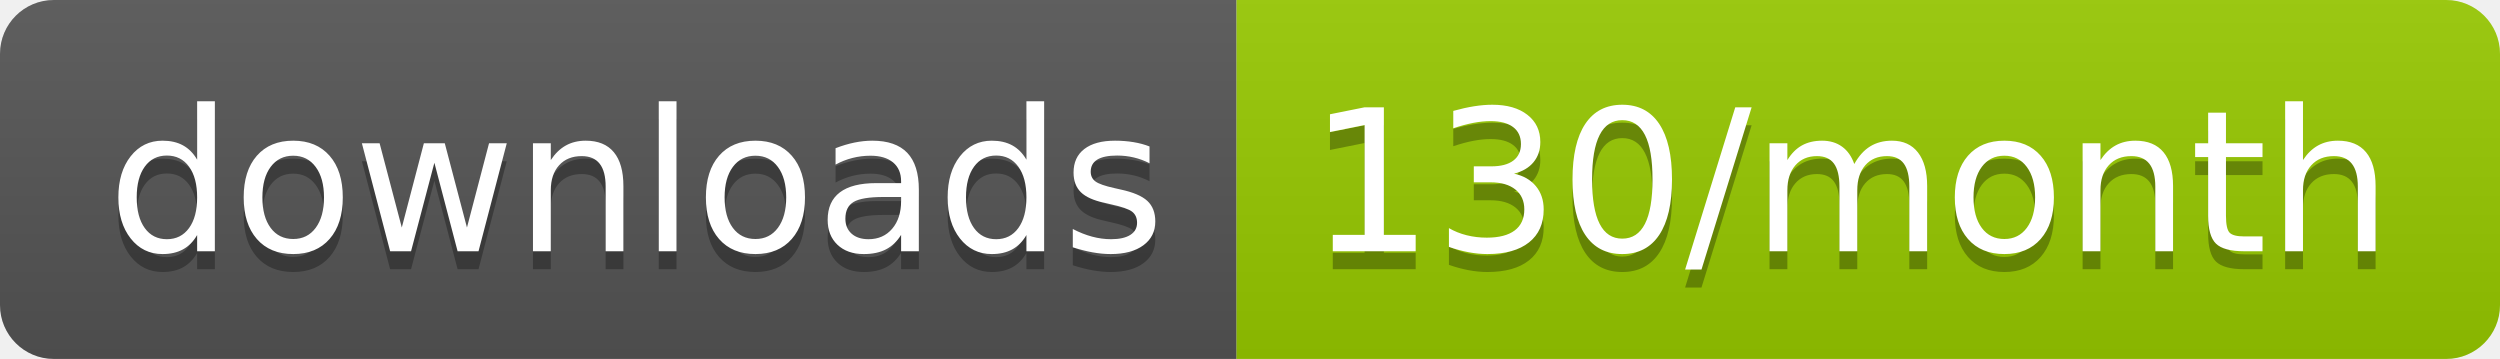
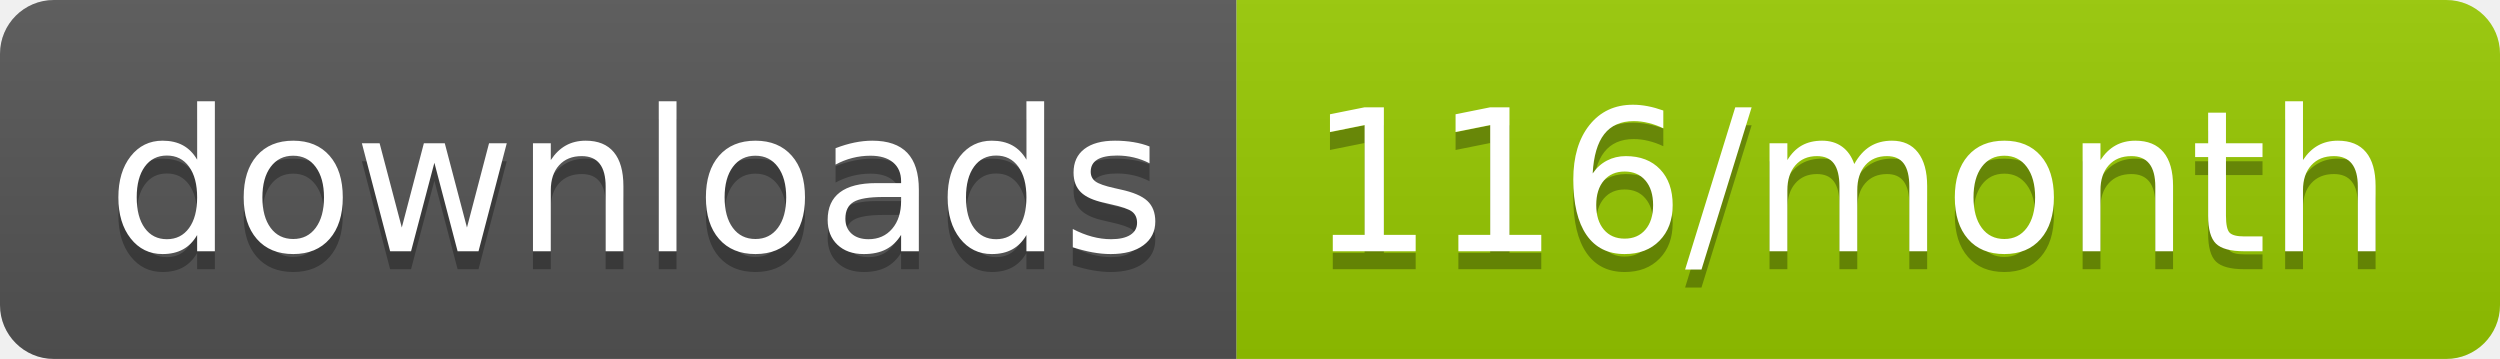
<svg xmlns="http://www.w3.org/2000/svg" width="139.3" height="20">
  <linearGradient id="smooth" x2="0" y2="100%">
    <stop offset="0" stop-color="#bbb" stop-opacity=".1" />
    <stop offset="1" stop-opacity=".1" />
  </linearGradient>
  <clipPath id="round">
    <rect width="139.3" height="20" rx="3" fill="#fff" />
  </clipPath>
  <g clip-path="url(#round)">
    <rect width="68.9" height="20" fill="#555" />
    <rect x="68.9" width="70.4" height="20" fill="#97CA00" />
    <rect width="139.3" height="20" fill="url(#smooth)" />
  </g>
  <g fill="#fff" text-anchor="middle" font-family="DejaVu Sans,Verdana,Geneva,sans-serif" font-size="110">
    <text x="354.5" y="150" fill="#010101" fill-opacity=".3" transform="scale(0.1)" textLength="589.0" lengthAdjust="spacing">downloads</text>
    <text x="354.5" y="140" transform="scale(0.1)" textLength="589.0" lengthAdjust="spacing">downloads</text>
-     <text x="1031.0" y="150" fill="#010101" fill-opacity=".3" transform="scale(0.1)" textLength="604.0" lengthAdjust="spacing">130/month</text>
-     <text x="1031.0" y="140" transform="scale(0.1)" textLength="604.0" lengthAdjust="spacing">130/month</text>
+     <text x="1031.0" y="150" fill="#010101" fill-opacity=".3" transform="scale(0.1)" textLength="604.0" lengthAdjust="spacing">116/month</text>
+     <text x="1031.0" y="140" transform="scale(0.1)" textLength="604.0" lengthAdjust="spacing">116/month</text>
  </g>
</svg>
